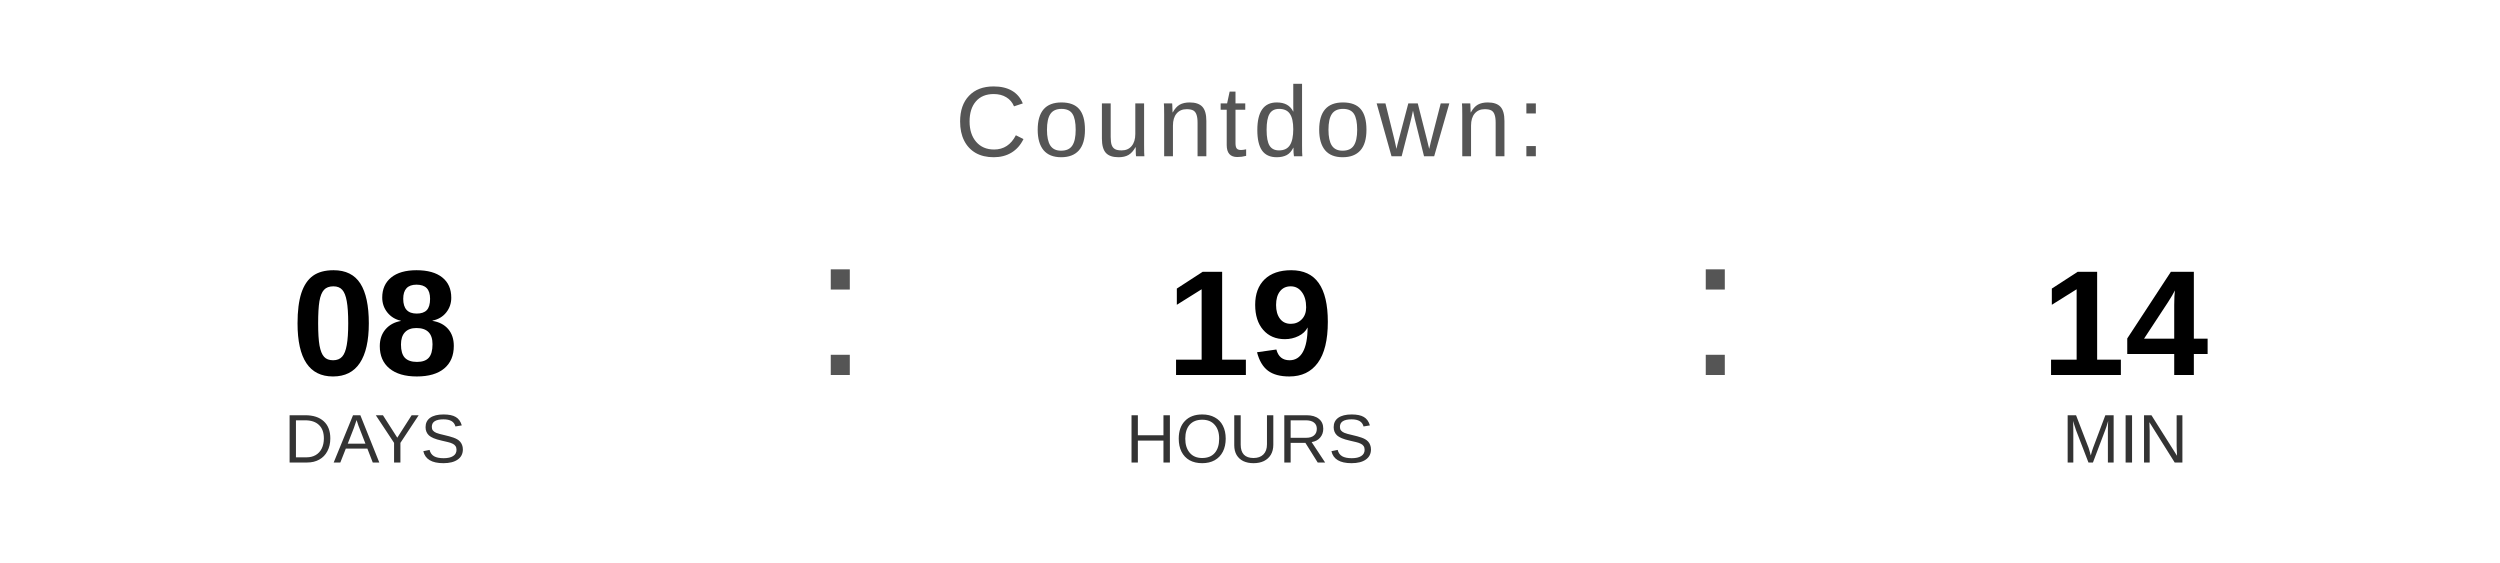
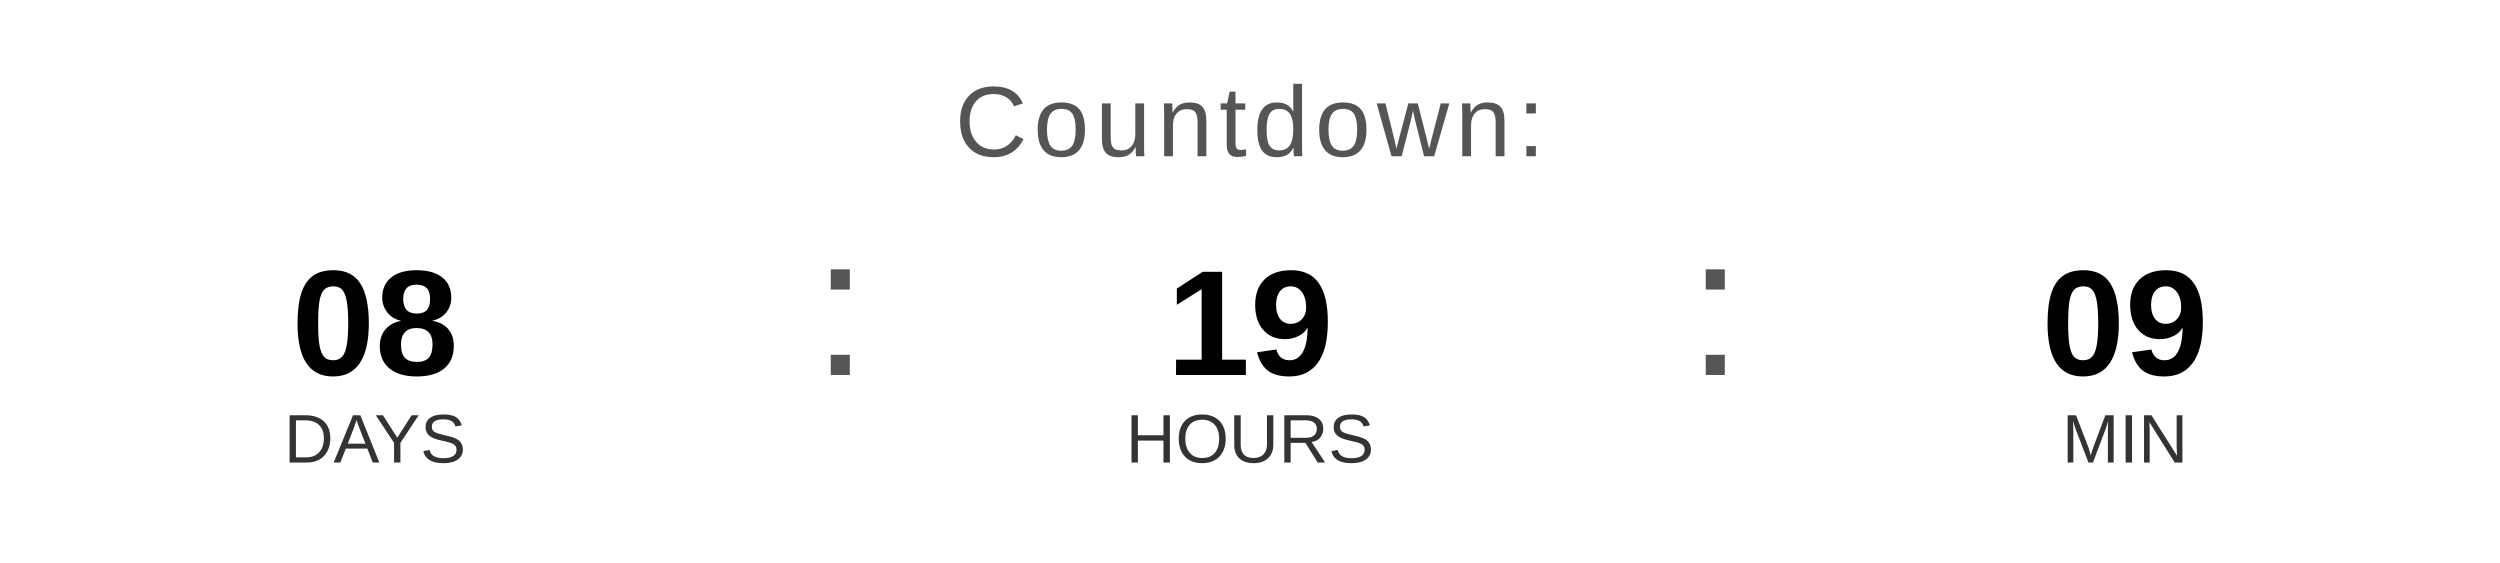
<svg xmlns="http://www.w3.org/2000/svg" width="400" height="90" viewBox="0 0 400 90">
  <text x="200" y="25" font-family="Arial, Helvetica, sans-serif" font-size="16" fill="#555555" text-anchor="middle" letter-spacing="1">
    Countdown:
  </text>
  <text x="60" y="60" font-family="Arial, Helvetica, sans-serif" font-size="24" font-weight="bold" fill="#000000" text-anchor="middle">08</text>
  <text x="60" y="74" font-family="Arial, Helvetica, sans-serif" font-size="11" fill="#333333" text-anchor="middle">DAYS</text>
  <text x="130" y="60" font-family="Arial, sans-serif" font-size="32" fill="#555555">:</text>
  <text x="200" y="60" font-family="Arial, Helvetica, sans-serif" font-size="24" font-weight="bold" fill="#000000" text-anchor="middle">19</text>
  <text x="200" y="74" font-family="Arial, Helvetica, sans-serif" font-size="11" fill="#333333" text-anchor="middle">HOURS</text>
  <text x="270" y="60" font-family="Arial, sans-serif" font-size="32" fill="#555555">:</text>
-   <text x="340" y="60" font-family="Arial, Helvetica, sans-serif" font-size="24" font-weight="bold" fill="#000000" text-anchor="middle">14</text>
+   <text x="340" y="60" font-family="Arial, Helvetica, sans-serif" font-size="24" font-weight="bold" fill="#000000" text-anchor="middle">09</text>
  <text x="340" y="74" font-family="Arial, Helvetica, sans-serif" font-size="11" fill="#333333" text-anchor="middle">MIN</text>
</svg>
